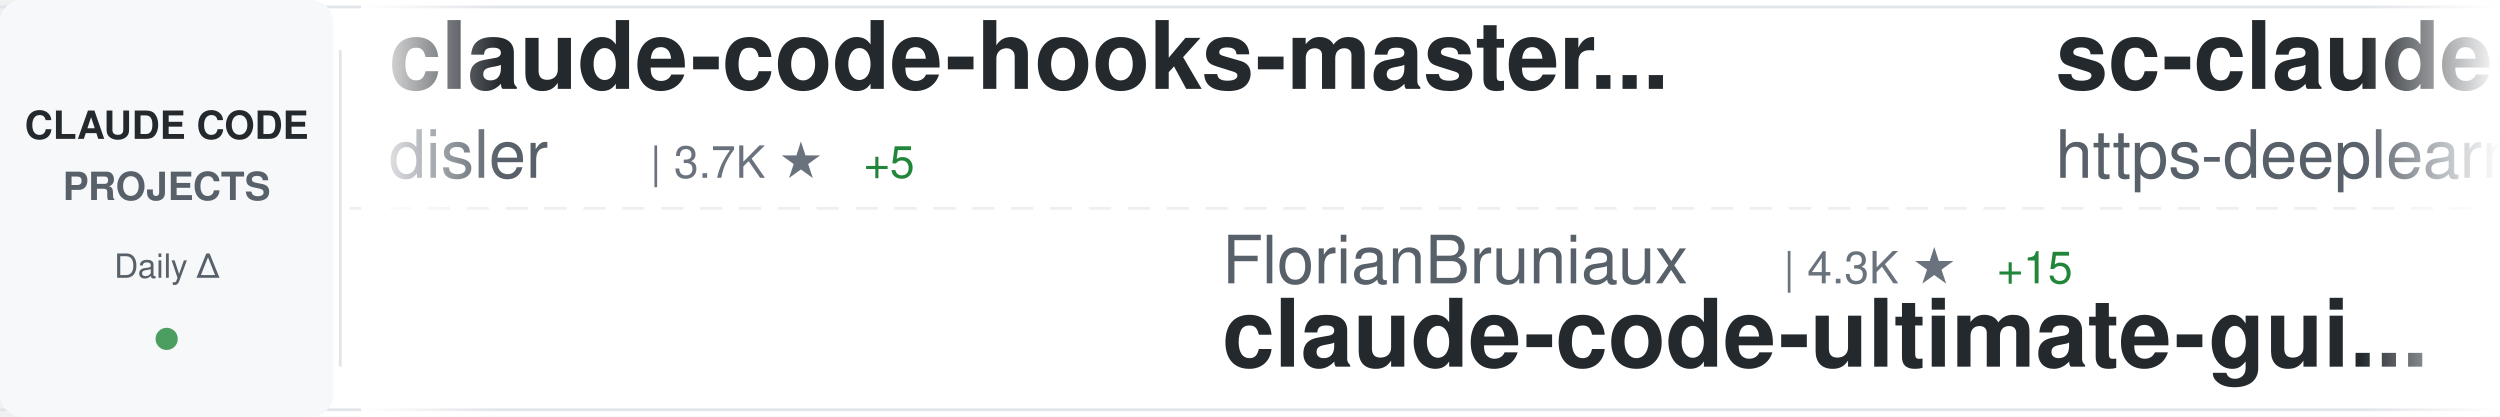
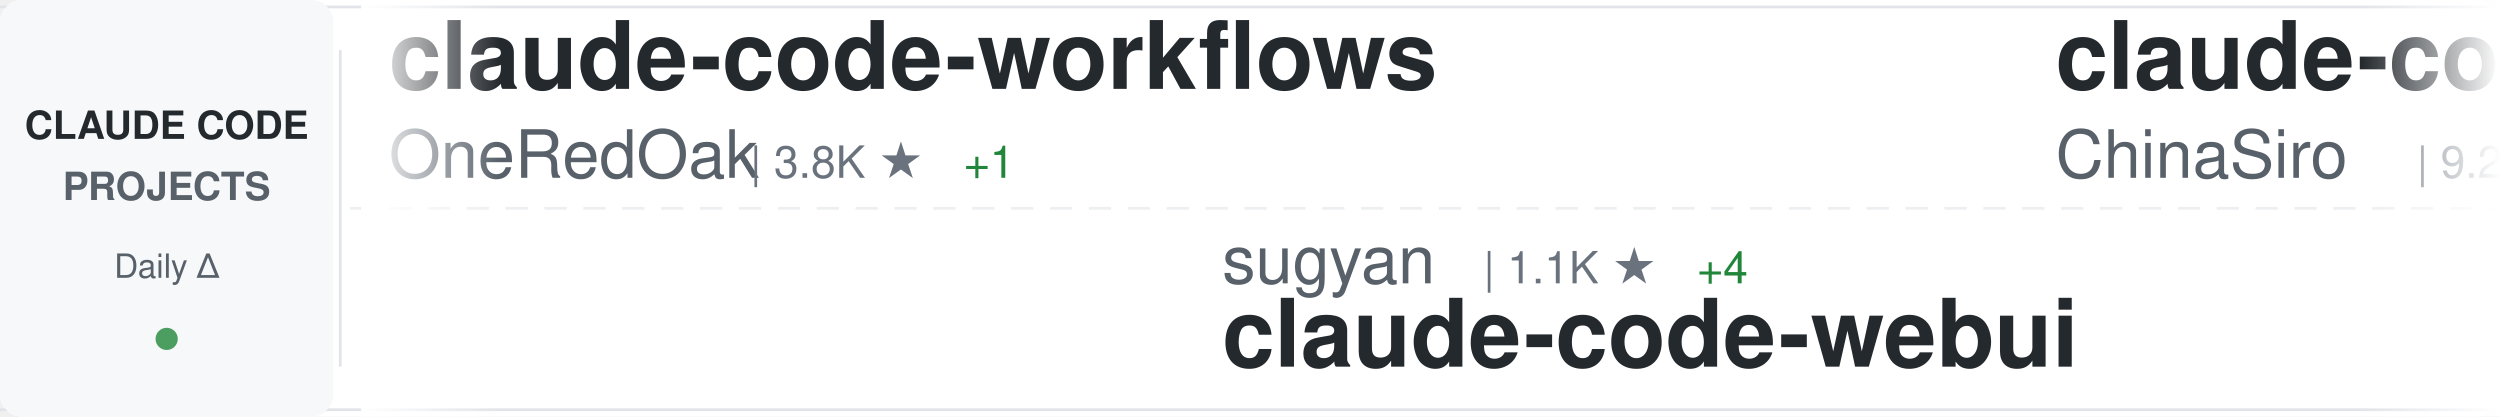
<svg xmlns="http://www.w3.org/2000/svg" width="900" height="150">
  <defs>
    <linearGradient id="awesomeLeftFade" x1="0%" y1="0%" x2="100%" y2="0%">
      <stop offset="0%" style="stop-color:#ffffff;stop-opacity:1" />
      <stop offset="100%" style="stop-color:#ffffff;stop-opacity:0" />
    </linearGradient>
    <linearGradient id="awesomeRightFade" x1="0%" y1="0%" x2="100%" y2="0%">
      <stop offset="0%" style="stop-color:#ffffff;stop-opacity:0" />
      <stop offset="100%" style="stop-color:#ffffff;stop-opacity:1" />
    </linearGradient>
  </defs>
  <rect width="900" height="150" fill="#ffffff" rx="8" />
  <rect x="0" y="2" width="900" height="1" fill="#e1e4e8" />
  <rect x="0" y="147" width="900" height="1" fill="#e1e4e8" />
  <line x1="0" y1="75" x2="900" y2="75" stroke="#e1e4e8" stroke-width="1" stroke-dasharray="8 6" opacity="0.6" />
  <rect x="0" y="0" width="120" height="150" fill="#f6f8fa" rx="8" />
  <text x="60" y="50" font-family="-apple-system, BlinkMacSystemFont, 'Segoe UI', Helvetica, Arial, sans-serif" font-size="14" font-weight="600" fill="#24292e" text-anchor="middle">CLAUDE CODE</text>
  <text x="60" y="72" font-family="-apple-system, BlinkMacSystemFont, 'Segoe UI', Helvetica, Arial, sans-serif" font-size="14" font-weight="600" fill="#586069" text-anchor="middle">PROJECTS</text>
  <text x="60" y="100" font-family="-apple-system, BlinkMacSystemFont, 'Segoe UI', Helvetica, Arial, sans-serif" font-size="12" font-weight="500" fill="#586069" text-anchor="middle">Daily Δ</text>
  <circle cx="60" cy="122" r="4" fill="#22863a" opacity="0.8" />
  <rect x="122" y="18" width="1" height="114" fill="#e1e4e8" />
  <clipPath id="awesomeTickerClip">
    <rect x="130" y="0" width="770" height="150" />
  </clipPath>
  <g clip-path="url(#awesomeTickerClip)">
    <g id="awesomeTickerItems">
      <animateTransform attributeName="transform" attributeType="XML" type="translate" from="0 0" to="-3000 0" dur="54s" repeatCount="indefinite" />
      <g transform="translate(0, 0)">
-         <text x="140" y="32" font-family="-apple-system, BlinkMacSystemFont, 'Segoe UI', Helvetica, Arial, sans-serif" font-size="34" font-weight="600" fill="#24292e">claude-code-hooks-master...</text>
-         <text x="140" y="64" font-family="-apple-system, BlinkMacSystemFont, 'Segoe UI', Helvetica, Arial, sans-serif" font-size="24" font-weight="400" fill="#586069">disler</text>
-         <text x="234" y="64" font-family="-apple-system, BlinkMacSystemFont, 'Segoe UI', Helvetica, Arial, sans-serif" font-size="16" font-weight="500" fill="#6a737d">| 3.7K ★</text>
-         <text x="311" y="64" font-family="-apple-system, BlinkMacSystemFont, 'Segoe UI', Helvetica, Arial, sans-serif" font-size="16" font-weight="500" fill="#22863a"> +5</text>
+         <text x="140" y="32" font-family="-apple-system, BlinkMacSystemFont, 'Segoe UI', Helvetica, Arial, sans-serif" font-size="34" font-weight="600" fill="#24292e">claude-code-workflows</text>
+         <text x="140" y="64" font-family="-apple-system, BlinkMacSystemFont, 'Segoe UI', Helvetica, Arial, sans-serif" font-size="24" font-weight="400" fill="#586069">OneRedOak</text>
+         <text x="270" y="64" font-family="-apple-system, BlinkMacSystemFont, 'Segoe UI', Helvetica, Arial, sans-serif" font-size="16" font-weight="500" fill="#6a737d">| 3.8K ★</text>
+         <text x="347" y="64" font-family="-apple-system, BlinkMacSystemFont, 'Segoe UI', Helvetica, Arial, sans-serif" font-size="16" font-weight="500" fill="#22863a"> +1</text>
      </g>
      <g transform="translate(300, 0)">
-         <text x="140" y="102" font-family="-apple-system, BlinkMacSystemFont, 'Segoe UI', Helvetica, Arial, sans-serif" font-size="24" font-weight="400" fill="#586069">FlorianBruniaux</text>
-         <text x="342" y="102" font-family="-apple-system, BlinkMacSystemFont, 'Segoe UI', Helvetica, Arial, sans-serif" font-size="16" font-weight="500" fill="#6a737d">| 4.3K ★</text>
-         <text x="419" y="102" font-family="-apple-system, BlinkMacSystemFont, 'Segoe UI', Helvetica, Arial, sans-serif" font-size="16" font-weight="500" fill="#22863a"> +15</text>
-         <text x="140" y="132" font-family="-apple-system, BlinkMacSystemFont, 'Segoe UI', Helvetica, Arial, sans-serif" font-size="34" font-weight="600" fill="#24292e">claude-code-ultimate-gui...</text>
+         <text x="140" y="102" font-family="-apple-system, BlinkMacSystemFont, 'Segoe UI', Helvetica, Arial, sans-serif" font-size="24" font-weight="400" fill="#586069">sugyan</text>
+         <text x="234" y="102" font-family="-apple-system, BlinkMacSystemFont, 'Segoe UI', Helvetica, Arial, sans-serif" font-size="16" font-weight="500" fill="#6a737d">| 1.1K ★</text>
+         <text x="311" y="102" font-family="-apple-system, BlinkMacSystemFont, 'Segoe UI', Helvetica, Arial, sans-serif" font-size="16" font-weight="500" fill="#22863a"> +4</text>
+         <text x="140" y="132" font-family="-apple-system, BlinkMacSystemFont, 'Segoe UI', Helvetica, Arial, sans-serif" font-size="34" font-weight="600" fill="#24292e">claude-code-webui</text>
      </g>
      <g transform="translate(600, 0)">
-         <text x="140" y="32" font-family="-apple-system, BlinkMacSystemFont, 'Segoe UI', Helvetica, Arial, sans-serif" font-size="34" font-weight="600" fill="#24292e">sc-claude-code-files</text>
-         <text x="140" y="64" font-family="-apple-system, BlinkMacSystemFont, 'Segoe UI', Helvetica, Arial, sans-serif" font-size="24" font-weight="400" fill="#586069">https-deeplearning-ai</text>
-         <text x="414" y="64" font-family="-apple-system, BlinkMacSystemFont, 'Segoe UI', Helvetica, Arial, sans-serif" font-size="16" font-weight="500" fill="#6a737d">| 509 ★</text>
+         <text x="140" y="32" font-family="-apple-system, BlinkMacSystemFont, 'Segoe UI', Helvetica, Arial, sans-serif" font-size="34" font-weight="600" fill="#24292e">claude-code-sourcemap</text>
+         <text x="140" y="64" font-family="-apple-system, BlinkMacSystemFont, 'Segoe UI', Helvetica, Arial, sans-serif" font-size="24" font-weight="400" fill="#586069">ChinaSiro</text>
+         <text x="270" y="64" font-family="-apple-system, BlinkMacSystemFont, 'Segoe UI', Helvetica, Arial, sans-serif" font-size="16" font-weight="500" fill="#6a737d">| 9.2K ★</text>
+         <text x="347" y="64" font-family="-apple-system, BlinkMacSystemFont, 'Segoe UI', Helvetica, Arial, sans-serif" font-size="16" font-weight="500" fill="#22863a"> +12</text>
      </g>
      <g transform="translate(900, 0)">
-         <text x="140" y="102" font-family="-apple-system, BlinkMacSystemFont, 'Segoe UI', Helvetica, Arial, sans-serif" font-size="24" font-weight="400" fill="#586069">sickn33</text>
-         <text x="246" y="102" font-family="-apple-system, BlinkMacSystemFont, 'Segoe UI', Helvetica, Arial, sans-serif" font-size="16" font-weight="500" fill="#6a737d">| 37.4K ★</text>
-         <text x="332" y="102" font-family="-apple-system, BlinkMacSystemFont, 'Segoe UI', Helvetica, Arial, sans-serif" font-size="16" font-weight="500" fill="#22863a"> +144</text>
-         <text x="140" y="132" font-family="-apple-system, BlinkMacSystemFont, 'Segoe UI', Helvetica, Arial, sans-serif" font-size="34" font-weight="600" fill="#24292e">antigravity-awesome-skil...</text>
+         <text x="140" y="102" font-family="-apple-system, BlinkMacSystemFont, 'Segoe UI', Helvetica, Arial, sans-serif" font-size="24" font-weight="400" fill="#586069">freestylefly</text>
+         <text x="306" y="102" font-family="-apple-system, BlinkMacSystemFont, 'Segoe UI', Helvetica, Arial, sans-serif" font-size="16" font-weight="500" fill="#6a737d">| 124 ★</text>
+         <text x="140" y="132" font-family="-apple-system, BlinkMacSystemFont, 'Segoe UI', Helvetica, Arial, sans-serif" font-size="34" font-weight="600" fill="#24292e">claude-code</text>
      </g>
      <g transform="translate(1200, 0)">
-         <text x="140" y="32" font-family="-apple-system, BlinkMacSystemFont, 'Segoe UI', Helvetica, Arial, sans-serif" font-size="34" font-weight="600" fill="#24292e">claude-code-action</text>
-         <text x="140" y="64" font-family="-apple-system, BlinkMacSystemFont, 'Segoe UI', Helvetica, Arial, sans-serif" font-size="24" font-weight="400" fill="#586069">anthropics</text>
-         <text x="282" y="64" font-family="-apple-system, BlinkMacSystemFont, 'Segoe UI', Helvetica, Arial, sans-serif" font-size="16" font-weight="500" fill="#6a737d">| 7.5K ★</text>
-         <text x="359" y="64" font-family="-apple-system, BlinkMacSystemFont, 'Segoe UI', Helvetica, Arial, sans-serif" font-size="16" font-weight="500" fill="#22863a"> +19</text>
+         <text x="140" y="32" font-family="-apple-system, BlinkMacSystemFont, 'Segoe UI', Helvetica, Arial, sans-serif" font-size="34" font-weight="600" fill="#24292e">claude-code-telegram</text>
+         <text x="140" y="64" font-family="-apple-system, BlinkMacSystemFont, 'Segoe UI', Helvetica, Arial, sans-serif" font-size="24" font-weight="400" fill="#586069">RichardAtCT</text>
+         <text x="294" y="64" font-family="-apple-system, BlinkMacSystemFont, 'Segoe UI', Helvetica, Arial, sans-serif" font-size="16" font-weight="500" fill="#6a737d">| 2.6K ★</text>
+         <text x="371" y="64" font-family="-apple-system, BlinkMacSystemFont, 'Segoe UI', Helvetica, Arial, sans-serif" font-size="16" font-weight="500" fill="#22863a"> +5</text>
      </g>
      <g transform="translate(1500, 0)">
-         <text x="140" y="102" font-family="-apple-system, BlinkMacSystemFont, 'Segoe UI', Helvetica, Arial, sans-serif" font-size="24" font-weight="400" fill="#586069">VoltAgent</text>
-         <text x="270" y="102" font-family="-apple-system, BlinkMacSystemFont, 'Segoe UI', Helvetica, Arial, sans-serif" font-size="16" font-weight="500" fill="#6a737d">| 19.7K ★</text>
-         <text x="356" y="102" font-family="-apple-system, BlinkMacSystemFont, 'Segoe UI', Helvetica, Arial, sans-serif" font-size="16" font-weight="500" fill="#22863a"> +75</text>
-         <text x="140" y="132" font-family="-apple-system, BlinkMacSystemFont, 'Segoe UI', Helvetica, Arial, sans-serif" font-size="34" font-weight="600" fill="#24292e">awesome-claude-code-suba...</text>
+         <text x="140" y="102" font-family="-apple-system, BlinkMacSystemFont, 'Segoe UI', Helvetica, Arial, sans-serif" font-size="24" font-weight="400" fill="#586069">oboard</text>
+         <text x="234" y="102" font-family="-apple-system, BlinkMacSystemFont, 'Segoe UI', Helvetica, Arial, sans-serif" font-size="16" font-weight="500" fill="#6a737d">| 3.1K ★</text>
+         <text x="311" y="102" font-family="-apple-system, BlinkMacSystemFont, 'Segoe UI', Helvetica, Arial, sans-serif" font-size="16" font-weight="500" fill="#22863a"> +7</text>
+         <text x="140" y="132" font-family="-apple-system, BlinkMacSystemFont, 'Segoe UI', Helvetica, Arial, sans-serif" font-size="34" font-weight="600" fill="#24292e">claude-code-rev</text>
      </g>
      <g transform="translate(1800, 0)">
        <text x="140" y="32" font-family="-apple-system, BlinkMacSystemFont, 'Segoe UI', Helvetica, Arial, sans-serif" font-size="34" font-weight="600" fill="#24292e">claude-code</text>
-         <text x="140" y="64" font-family="-apple-system, BlinkMacSystemFont, 'Segoe UI', Helvetica, Arial, sans-serif" font-size="24" font-weight="400" fill="#586069">Onewon</text>
-         <text x="234" y="64" font-family="-apple-system, BlinkMacSystemFont, 'Segoe UI', Helvetica, Arial, sans-serif" font-size="16" font-weight="500" fill="#6a737d">| 179 ★</text>
+         <text x="140" y="64" font-family="-apple-system, BlinkMacSystemFont, 'Segoe UI', Helvetica, Arial, sans-serif" font-size="24" font-weight="400" fill="#586069">tanbiralam</text>
+         <text x="282" y="64" font-family="-apple-system, BlinkMacSystemFont, 'Segoe UI', Helvetica, Arial, sans-serif" font-size="16" font-weight="500" fill="#6a737d">| 1.7K ★</text>
+         <text x="359" y="64" font-family="-apple-system, BlinkMacSystemFont, 'Segoe UI', Helvetica, Arial, sans-serif" font-size="16" font-weight="500" fill="#22863a"> +17</text>
      </g>
      <g transform="translate(2100, 0)">
-         <text x="140" y="102" font-family="-apple-system, BlinkMacSystemFont, 'Segoe UI', Helvetica, Arial, sans-serif" font-size="24" font-weight="400" fill="#586069">Donchitos</text>
-         <text x="270" y="102" font-family="-apple-system, BlinkMacSystemFont, 'Segoe UI', Helvetica, Arial, sans-serif" font-size="16" font-weight="500" fill="#6a737d">| 18.6K ★</text>
-         <text x="356" y="102" font-family="-apple-system, BlinkMacSystemFont, 'Segoe UI', Helvetica, Arial, sans-serif" font-size="16" font-weight="500" fill="#22863a"> +167</text>
-         <text x="140" y="132" font-family="-apple-system, BlinkMacSystemFont, 'Segoe UI', Helvetica, Arial, sans-serif" font-size="34" font-weight="600" fill="#24292e">Claude-Code-Game-Studios</text>
+         <text x="140" y="102" font-family="-apple-system, BlinkMacSystemFont, 'Segoe UI', Helvetica, Arial, sans-serif" font-size="24" font-weight="400" fill="#586069">anthropics</text>
+         <text x="282" y="102" font-family="-apple-system, BlinkMacSystemFont, 'Segoe UI', Helvetica, Arial, sans-serif" font-size="16" font-weight="500" fill="#6a737d">| 123.2K ★</text>
+         <text x="377" y="102" font-family="-apple-system, BlinkMacSystemFont, 'Segoe UI', Helvetica, Arial, sans-serif" font-size="16" font-weight="500" fill="#22863a"> +360</text>
+         <text x="140" y="132" font-family="-apple-system, BlinkMacSystemFont, 'Segoe UI', Helvetica, Arial, sans-serif" font-size="34" font-weight="600" fill="#24292e">claude-code</text>
      </g>
      <g transform="translate(2400, 0)">
-         <text x="140" y="32" font-family="-apple-system, BlinkMacSystemFont, 'Segoe UI', Helvetica, Arial, sans-serif" font-size="34" font-weight="600" fill="#24292e">claude-code-best-practic...</text>
-         <text x="140" y="64" font-family="-apple-system, BlinkMacSystemFont, 'Segoe UI', Helvetica, Arial, sans-serif" font-size="24" font-weight="400" fill="#586069">shanraisshan</text>
-         <text x="306" y="64" font-family="-apple-system, BlinkMacSystemFont, 'Segoe UI', Helvetica, Arial, sans-serif" font-size="16" font-weight="500" fill="#6a737d">| 52.7K ★</text>
-         <text x="392" y="64" font-family="-apple-system, BlinkMacSystemFont, 'Segoe UI', Helvetica, Arial, sans-serif" font-size="16" font-weight="500" fill="#22863a"> +230</text>
+         <text x="140" y="32" font-family="-apple-system, BlinkMacSystemFont, 'Segoe UI', Helvetica, Arial, sans-serif" font-size="34" font-weight="600" fill="#24292e">claude-code-source</text>
+         <text x="140" y="64" font-family="-apple-system, BlinkMacSystemFont, 'Segoe UI', Helvetica, Arial, sans-serif" font-size="24" font-weight="400" fill="#586069">hangsman</text>
+         <text x="258" y="64" font-family="-apple-system, BlinkMacSystemFont, 'Segoe UI', Helvetica, Arial, sans-serif" font-size="16" font-weight="500" fill="#6a737d">| 775 ★</text>
+         <text x="326" y="64" font-family="-apple-system, BlinkMacSystemFont, 'Segoe UI', Helvetica, Arial, sans-serif" font-size="16" font-weight="500" fill="#22863a"> +1</text>
      </g>
      <g transform="translate(2700, 0)">
-         <text x="140" y="102" font-family="-apple-system, BlinkMacSystemFont, 'Segoe UI', Helvetica, Arial, sans-serif" font-size="24" font-weight="400" fill="#586069">hangsman</text>
-         <text x="258" y="102" font-family="-apple-system, BlinkMacSystemFont, 'Segoe UI', Helvetica, Arial, sans-serif" font-size="16" font-weight="500" fill="#6a737d">| 774 ★</text>
-         <text x="140" y="132" font-family="-apple-system, BlinkMacSystemFont, 'Segoe UI', Helvetica, Arial, sans-serif" font-size="34" font-weight="600" fill="#24292e">claude-code-source</text>
+         <text x="140" y="102" font-family="-apple-system, BlinkMacSystemFont, 'Segoe UI', Helvetica, Arial, sans-serif" font-size="24" font-weight="400" fill="#586069">RishabhK103</text>
+         <text x="294" y="102" font-family="-apple-system, BlinkMacSystemFont, 'Segoe UI', Helvetica, Arial, sans-serif" font-size="16" font-weight="500" fill="#6a737d">| 81 ★</text>
+         <text x="140" y="132" font-family="-apple-system, BlinkMacSystemFont, 'Segoe UI', Helvetica, Arial, sans-serif" font-size="34" font-weight="600" fill="#24292e">claude-code</text>
      </g>
      <g transform="translate(3000, 0)">
-         <text x="140" y="32" font-family="-apple-system, BlinkMacSystemFont, 'Segoe UI', Helvetica, Arial, sans-serif" font-size="34" font-weight="600" fill="#24292e">claude-code-hooks-master...</text>
-         <text x="140" y="64" font-family="-apple-system, BlinkMacSystemFont, 'Segoe UI', Helvetica, Arial, sans-serif" font-size="24" font-weight="400" fill="#586069">disler</text>
-         <text x="234" y="64" font-family="-apple-system, BlinkMacSystemFont, 'Segoe UI', Helvetica, Arial, sans-serif" font-size="16" font-weight="500" fill="#6a737d">| 3.7K ★</text>
-         <text x="311" y="64" font-family="-apple-system, BlinkMacSystemFont, 'Segoe UI', Helvetica, Arial, sans-serif" font-size="16" font-weight="500" fill="#22863a"> +5</text>
+         <text x="140" y="32" font-family="-apple-system, BlinkMacSystemFont, 'Segoe UI', Helvetica, Arial, sans-serif" font-size="34" font-weight="600" fill="#24292e">claude-code-workflows</text>
+         <text x="140" y="64" font-family="-apple-system, BlinkMacSystemFont, 'Segoe UI', Helvetica, Arial, sans-serif" font-size="24" font-weight="400" fill="#586069">OneRedOak</text>
+         <text x="270" y="64" font-family="-apple-system, BlinkMacSystemFont, 'Segoe UI', Helvetica, Arial, sans-serif" font-size="16" font-weight="500" fill="#6a737d">| 3.8K ★</text>
+         <text x="347" y="64" font-family="-apple-system, BlinkMacSystemFont, 'Segoe UI', Helvetica, Arial, sans-serif" font-size="16" font-weight="500" fill="#22863a"> +1</text>
      </g>
      <g transform="translate(3300, 0)">
-         <text x="140" y="102" font-family="-apple-system, BlinkMacSystemFont, 'Segoe UI', Helvetica, Arial, sans-serif" font-size="24" font-weight="400" fill="#586069">FlorianBruniaux</text>
-         <text x="342" y="102" font-family="-apple-system, BlinkMacSystemFont, 'Segoe UI', Helvetica, Arial, sans-serif" font-size="16" font-weight="500" fill="#6a737d">| 4.3K ★</text>
-         <text x="419" y="102" font-family="-apple-system, BlinkMacSystemFont, 'Segoe UI', Helvetica, Arial, sans-serif" font-size="16" font-weight="500" fill="#22863a"> +15</text>
-         <text x="140" y="132" font-family="-apple-system, BlinkMacSystemFont, 'Segoe UI', Helvetica, Arial, sans-serif" font-size="34" font-weight="600" fill="#24292e">claude-code-ultimate-gui...</text>
+         <text x="140" y="102" font-family="-apple-system, BlinkMacSystemFont, 'Segoe UI', Helvetica, Arial, sans-serif" font-size="24" font-weight="400" fill="#586069">sugyan</text>
+         <text x="234" y="102" font-family="-apple-system, BlinkMacSystemFont, 'Segoe UI', Helvetica, Arial, sans-serif" font-size="16" font-weight="500" fill="#6a737d">| 1.1K ★</text>
+         <text x="311" y="102" font-family="-apple-system, BlinkMacSystemFont, 'Segoe UI', Helvetica, Arial, sans-serif" font-size="16" font-weight="500" fill="#22863a"> +4</text>
+         <text x="140" y="132" font-family="-apple-system, BlinkMacSystemFont, 'Segoe UI', Helvetica, Arial, sans-serif" font-size="34" font-weight="600" fill="#24292e">claude-code-webui</text>
      </g>
      <g transform="translate(3600, 0)">
-         <text x="140" y="32" font-family="-apple-system, BlinkMacSystemFont, 'Segoe UI', Helvetica, Arial, sans-serif" font-size="34" font-weight="600" fill="#24292e">sc-claude-code-files</text>
-         <text x="140" y="64" font-family="-apple-system, BlinkMacSystemFont, 'Segoe UI', Helvetica, Arial, sans-serif" font-size="24" font-weight="400" fill="#586069">https-deeplearning-ai</text>
-         <text x="414" y="64" font-family="-apple-system, BlinkMacSystemFont, 'Segoe UI', Helvetica, Arial, sans-serif" font-size="16" font-weight="500" fill="#6a737d">| 509 ★</text>
+         <text x="140" y="32" font-family="-apple-system, BlinkMacSystemFont, 'Segoe UI', Helvetica, Arial, sans-serif" font-size="34" font-weight="600" fill="#24292e">claude-code-sourcemap</text>
+         <text x="140" y="64" font-family="-apple-system, BlinkMacSystemFont, 'Segoe UI', Helvetica, Arial, sans-serif" font-size="24" font-weight="400" fill="#586069">ChinaSiro</text>
+         <text x="270" y="64" font-family="-apple-system, BlinkMacSystemFont, 'Segoe UI', Helvetica, Arial, sans-serif" font-size="16" font-weight="500" fill="#6a737d">| 9.2K ★</text>
+         <text x="347" y="64" font-family="-apple-system, BlinkMacSystemFont, 'Segoe UI', Helvetica, Arial, sans-serif" font-size="16" font-weight="500" fill="#22863a"> +12</text>
      </g>
      <g transform="translate(3900, 0)">
-         <text x="140" y="102" font-family="-apple-system, BlinkMacSystemFont, 'Segoe UI', Helvetica, Arial, sans-serif" font-size="24" font-weight="400" fill="#586069">sickn33</text>
-         <text x="246" y="102" font-family="-apple-system, BlinkMacSystemFont, 'Segoe UI', Helvetica, Arial, sans-serif" font-size="16" font-weight="500" fill="#6a737d">| 37.4K ★</text>
-         <text x="332" y="102" font-family="-apple-system, BlinkMacSystemFont, 'Segoe UI', Helvetica, Arial, sans-serif" font-size="16" font-weight="500" fill="#22863a"> +144</text>
-         <text x="140" y="132" font-family="-apple-system, BlinkMacSystemFont, 'Segoe UI', Helvetica, Arial, sans-serif" font-size="34" font-weight="600" fill="#24292e">antigravity-awesome-skil...</text>
+         <text x="140" y="102" font-family="-apple-system, BlinkMacSystemFont, 'Segoe UI', Helvetica, Arial, sans-serif" font-size="24" font-weight="400" fill="#586069">freestylefly</text>
+         <text x="306" y="102" font-family="-apple-system, BlinkMacSystemFont, 'Segoe UI', Helvetica, Arial, sans-serif" font-size="16" font-weight="500" fill="#6a737d">| 124 ★</text>
+         <text x="140" y="132" font-family="-apple-system, BlinkMacSystemFont, 'Segoe UI', Helvetica, Arial, sans-serif" font-size="34" font-weight="600" fill="#24292e">claude-code</text>
      </g>
    </g>
  </g>
  <rect x="130" y="0" width="50" height="150" fill="url(#awesomeLeftFade)" />
  <rect x="850" y="0" width="50" height="150" fill="url(#awesomeRightFade)" />
</svg>
